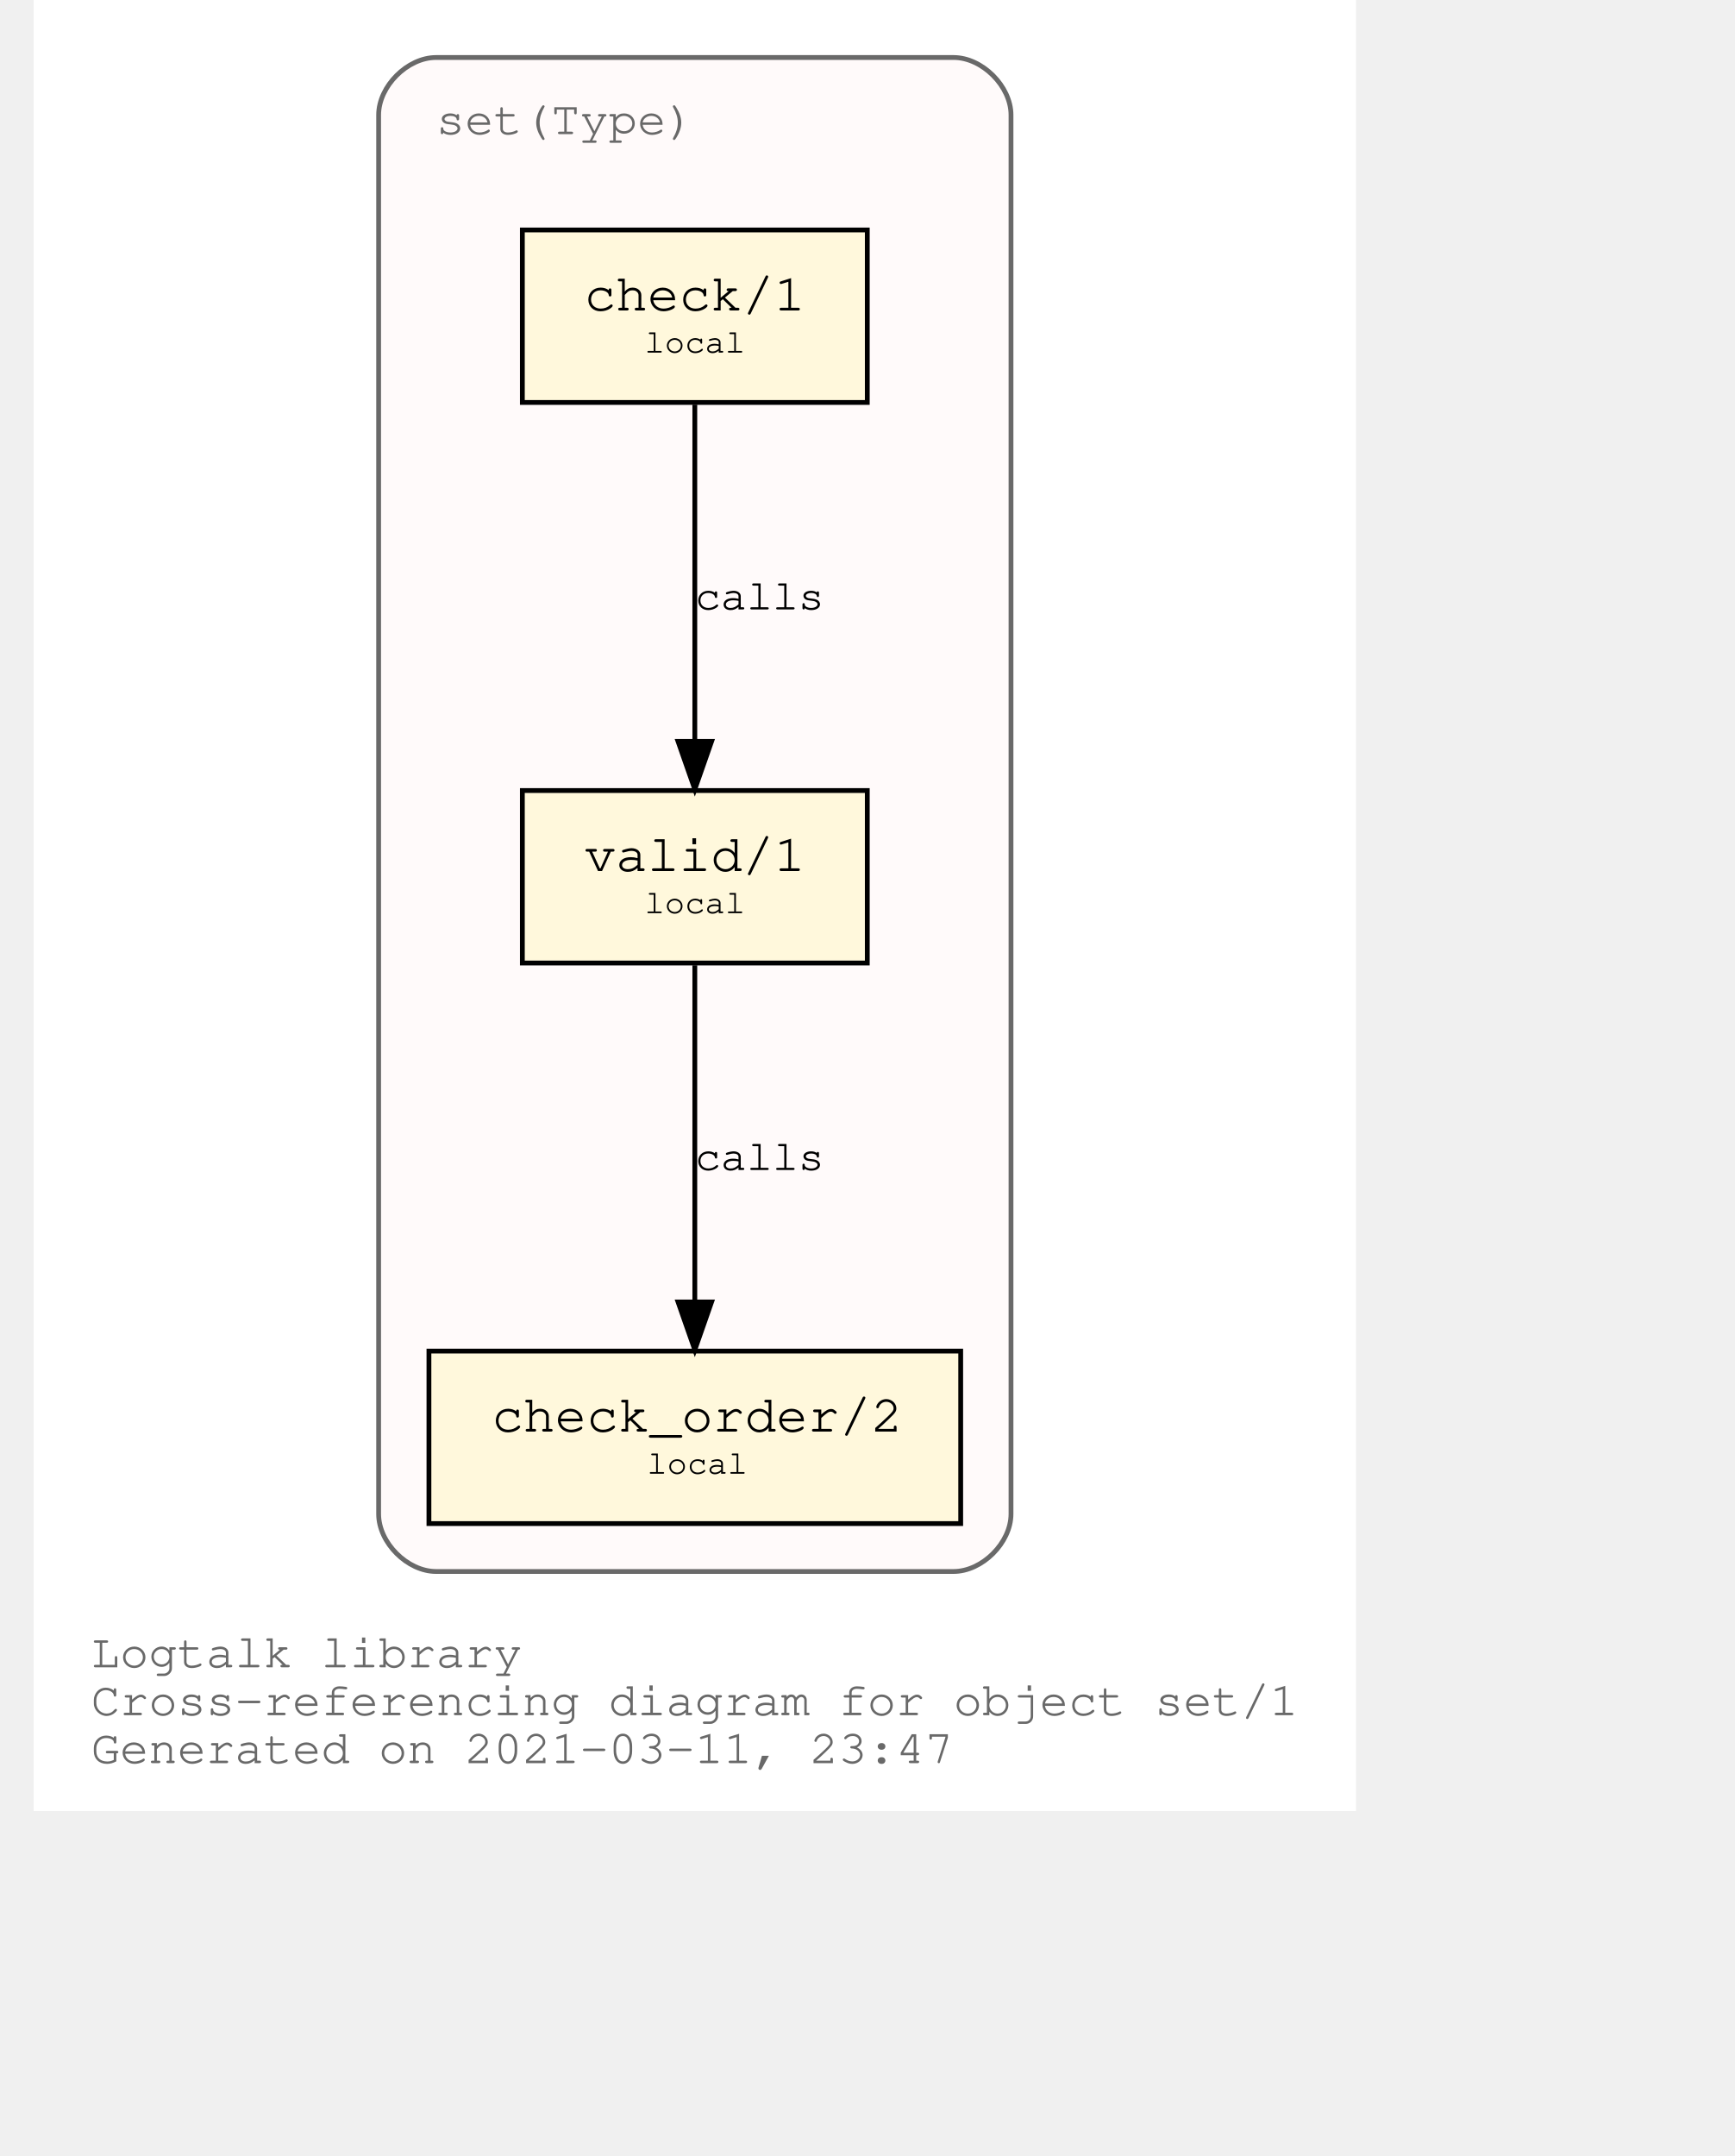
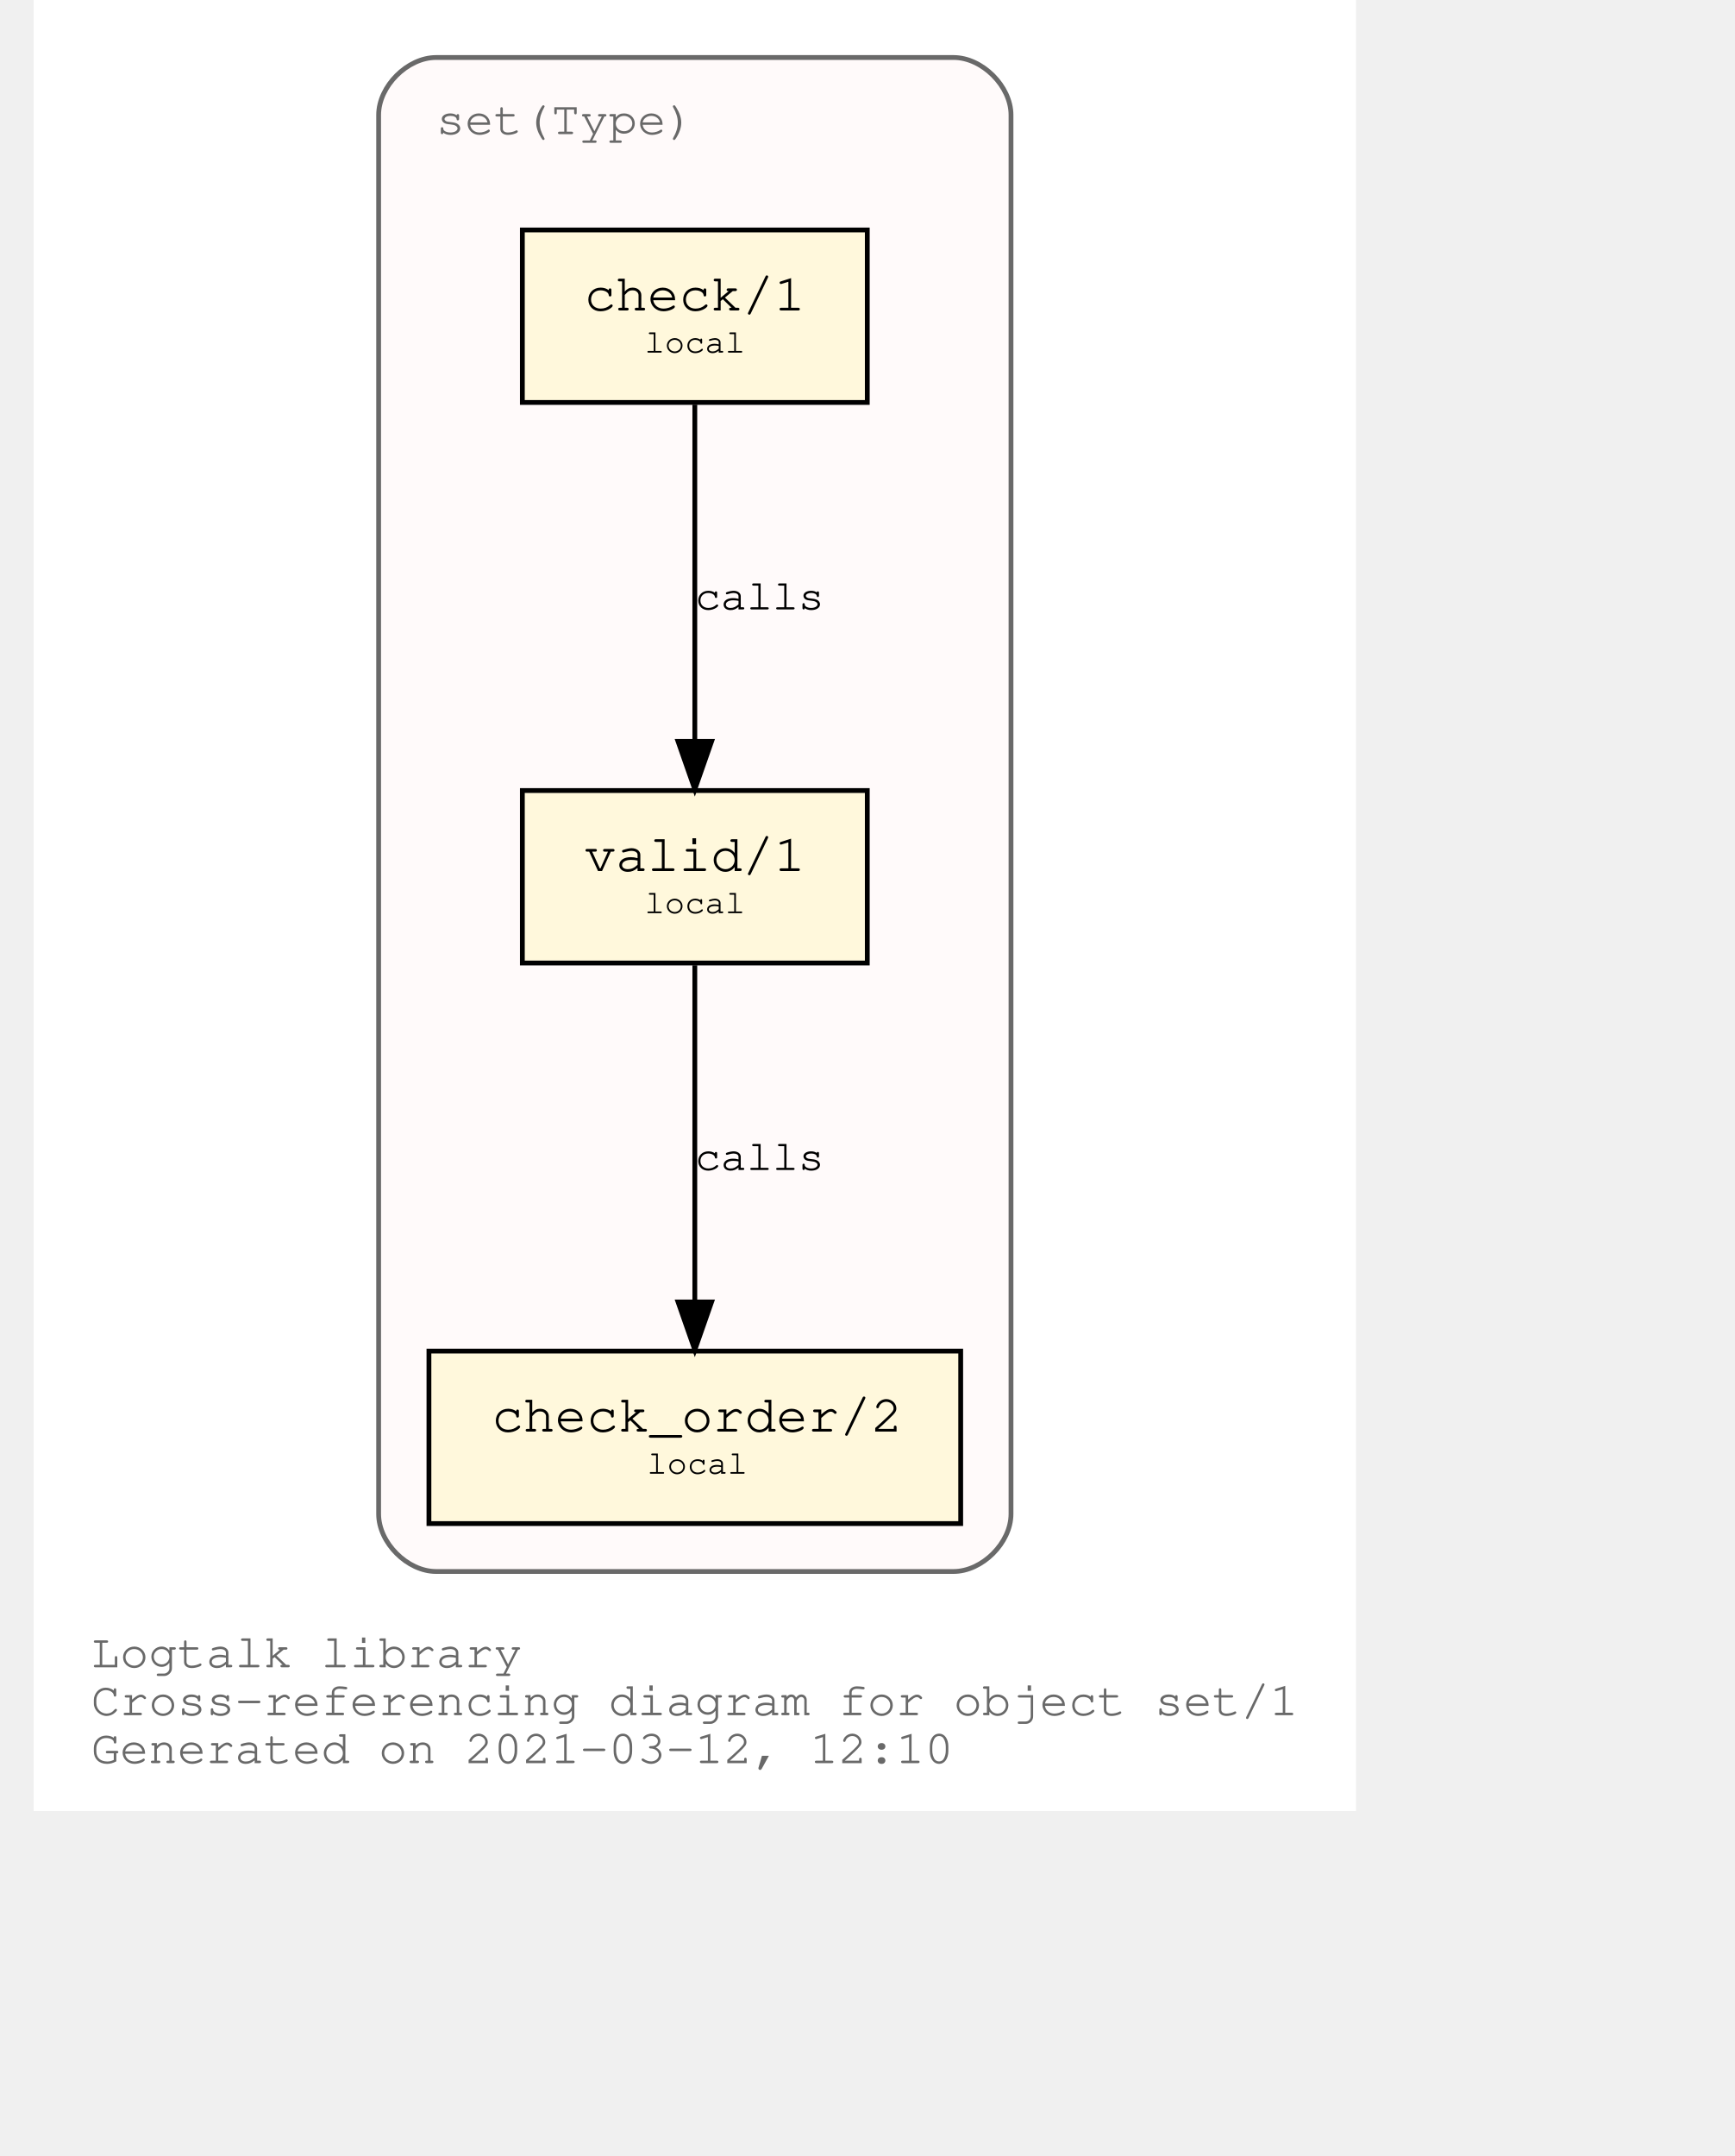
<svg xmlns="http://www.w3.org/2000/svg" xmlns:xlink="http://www.w3.org/1999/xlink" width="420pt" height="522pt" viewBox="72.00 72.00 348.04 450.00">
  <g id="graph0" class="graph" transform="scale(1 1) rotate(0) translate(76 446)">
    <polygon fill="white" stroke="transparent" points="-4,4 -4,-374 272.04,-374 272.04,4 -4,4" />
    <text text-anchor="start" x="8" y="-26" font-family="Courier,monospace" font-size="10.00" fill="dimgray">Logtalk library</text>
    <text text-anchor="start" x="8" y="-16" font-family="Courier,monospace" font-size="10.00" fill="dimgray">Cross-referencing diagram for object set/1</text>
-     <text text-anchor="start" x="8" y="-6" font-family="Courier,monospace" font-size="10.00" fill="dimgray">Generated on 2021-03-11, 23:47</text>
+     <text text-anchor="start" x="8" y="-6" font-family="Courier,monospace" font-size="10.00" fill="dimgray">Generated on 2021-03-12, 12:10</text>
    <g id="clust1" class="cluster">
      <g id="a_clust1">
        <a xlink:title="set(Type)">
          <path fill="snow" stroke="dimgray" d="M80.02,-46C80.02,-46 188.02,-46 188.02,-46 194.02,-46 200.02,-52 200.02,-58 200.02,-58 200.02,-350 200.02,-350 200.02,-356 194.02,-362 188.02,-362 188.02,-362 80.02,-362 80.02,-362 74.02,-362 68.02,-356 68.02,-350 68.02,-350 68.02,-58 68.02,-58 68.02,-52 74.02,-46 80.02,-46" />
          <g id="a_clust1_0">
-             <a xlink:href="https://github.com/LogtalkDotOrg/logtalk3/tree/19bef45c5e88f382136446094b0f077a4743df9d/library/sets/set1.lgt" xlink:title="https://github.com/LogtalkDotOrg/logtalk3/tree/19bef45c5e88f382136446094b0f077a4743df9d/library/sets/set1.lgt">
+             <a xlink:href="https://github.com/LogtalkDotOrg/logtalk3/tree/d15d01a12eb1fbe2225c3148acd2e304b0388a72/library/sets/set1.lgt" xlink:title="https://github.com/LogtalkDotOrg/logtalk3/tree/d15d01a12eb1fbe2225c3148acd2e304b0388a72/library/sets/set1.lgt">
              <text text-anchor="start" x="80.02" y="-346" font-family="Courier,monospace" font-size="10.00" fill="dimgray">set(Type)</text>
            </a>
          </g>
        </a>
      </g>
    </g>
    <g id="node1" class="node">
      <g id="a_node1">
-         <a xlink:href="https://github.com/LogtalkDotOrg/logtalk3/tree/19bef45c5e88f382136446094b0f077a4743df9d/library/sets/set1.lgt#L33" xlink:title="https://github.com/LogtalkDotOrg/logtalk3/tree/19bef45c5e88f382136446094b0f077a4743df9d/library/sets/set1.lgt#L33">
+         <a xlink:href="https://github.com/LogtalkDotOrg/logtalk3/tree/d15d01a12eb1fbe2225c3148acd2e304b0388a72/library/sets/set1.lgt#L33" xlink:title="https://github.com/LogtalkDotOrg/logtalk3/tree/d15d01a12eb1fbe2225c3148acd2e304b0388a72/library/sets/set1.lgt#L33">
          <polygon fill="cornsilk" stroke="black" points="170.02,-209 98.02,-209 98.02,-173 170.02,-173 170.02,-209" />
          <text text-anchor="start" x="105.82" y="-192.8" font-family="Courier,monospace" font-size="9.00"> </text>
          <text text-anchor="start" x="110.92" y="-192.2" font-family="Courier,monospace" font-size="11.00">valid/1</text>
          <text text-anchor="start" x="156.82" y="-192.8" font-family="Courier,monospace" font-size="9.00"> </text>
          <text text-anchor="start" x="105.82" y="-182.8" font-family="Courier,monospace" font-size="9.00"> </text>
          <text text-anchor="start" x="123.52" y="-183.4" font-family="Courier,monospace" font-size="7.00">local</text>
          <text text-anchor="start" x="156.82" y="-182.8" font-family="Courier,monospace" font-size="9.00"> </text>
        </a>
      </g>
    </g>
    <g id="node2" class="node">
      <g id="a_node2">
-         <a xlink:href="https://github.com/LogtalkDotOrg/logtalk3/tree/19bef45c5e88f382136446094b0f077a4743df9d/library/sets/set1.lgt#L42" xlink:title="https://github.com/LogtalkDotOrg/logtalk3/tree/19bef45c5e88f382136446094b0f077a4743df9d/library/sets/set1.lgt#L42">
+         <a xlink:href="https://github.com/LogtalkDotOrg/logtalk3/tree/d15d01a12eb1fbe2225c3148acd2e304b0388a72/library/sets/set1.lgt#L42" xlink:title="https://github.com/LogtalkDotOrg/logtalk3/tree/d15d01a12eb1fbe2225c3148acd2e304b0388a72/library/sets/set1.lgt#L42">
          <polygon fill="cornsilk" stroke="black" points="189.52,-92 78.52,-92 78.52,-56 189.52,-56 189.52,-92" />
          <text text-anchor="start" x="86.82" y="-75.8" font-family="Courier,monospace" font-size="9.00"> </text>
          <text text-anchor="start" x="91.61" y="-75.2" font-family="Courier,monospace" font-size="11.00">check_order/2</text>
          <text text-anchor="start" x="176.82" y="-75.8" font-family="Courier,monospace" font-size="9.00"> </text>
          <text text-anchor="start" x="86.82" y="-65.8" font-family="Courier,monospace" font-size="9.00"> </text>
          <text text-anchor="start" x="124.02" y="-66.4" font-family="Courier,monospace" font-size="7.00">local</text>
          <text text-anchor="start" x="176.82" y="-65.8" font-family="Courier,monospace" font-size="9.00"> </text>
        </a>
      </g>
    </g>
    <g id="edge1" class="edge">
      <g id="a_edge1">
-         <a xlink:href="https://github.com/LogtalkDotOrg/logtalk3/tree/19bef45c5e88f382136446094b0f077a4743df9d/library/sets/set1.lgt#L39" xlink:title="calls">
+         <a xlink:href="https://github.com/LogtalkDotOrg/logtalk3/tree/d15d01a12eb1fbe2225c3148acd2e304b0388a72/library/sets/set1.lgt#L39" xlink:title="calls">
          <path fill="none" stroke="black" d="M134.02,-172.53C134.02,-153.94 134.02,-124.24 134.02,-102.5" />
          <polygon fill="black" stroke="black" points="137.52,-102.25 134.02,-92.25 130.52,-102.25 137.52,-102.25" />
        </a>
      </g>
      <g id="a_edge1-label">
-         <a xlink:href="https://github.com/LogtalkDotOrg/logtalk3/tree/19bef45c5e88f382136446094b0f077a4743df9d/library/sets/set1.lgt#L39" xlink:title="https://github.com/LogtalkDotOrg/logtalk3/tree/19bef45c5e88f382136446094b0f077a4743df9d/library/sets/set1.lgt#L39">
+         <a xlink:href="https://github.com/LogtalkDotOrg/logtalk3/tree/d15d01a12eb1fbe2225c3148acd2e304b0388a72/library/sets/set1.lgt#L39" xlink:title="https://github.com/LogtalkDotOrg/logtalk3/tree/d15d01a12eb1fbe2225c3148acd2e304b0388a72/library/sets/set1.lgt#L39">
          <text text-anchor="start" x="134.02" y="-129.8" font-family="Courier,monospace" font-size="9.00">calls</text>
        </a>
      </g>
    </g>
    <g id="node3" class="node">
      <g id="a_node3">
-         <a xlink:href="https://github.com/LogtalkDotOrg/logtalk3/tree/19bef45c5e88f382136446094b0f077a4743df9d/library/sets/set1.lgt#L55" xlink:title="https://github.com/LogtalkDotOrg/logtalk3/tree/19bef45c5e88f382136446094b0f077a4743df9d/library/sets/set1.lgt#L55">
+         <a xlink:href="https://github.com/LogtalkDotOrg/logtalk3/tree/d15d01a12eb1fbe2225c3148acd2e304b0388a72/library/sets/set1.lgt#L55" xlink:title="https://github.com/LogtalkDotOrg/logtalk3/tree/d15d01a12eb1fbe2225c3148acd2e304b0388a72/library/sets/set1.lgt#L55">
          <polygon fill="cornsilk" stroke="black" points="170.02,-326 98.02,-326 98.02,-290 170.02,-290 170.02,-326" />
          <text text-anchor="start" x="105.82" y="-309.8" font-family="Courier,monospace" font-size="9.00"> </text>
          <text text-anchor="start" x="110.92" y="-309.2" font-family="Courier,monospace" font-size="11.00">check/1</text>
          <text text-anchor="start" x="156.82" y="-309.8" font-family="Courier,monospace" font-size="9.00"> </text>
          <text text-anchor="start" x="105.82" y="-299.8" font-family="Courier,monospace" font-size="9.00"> </text>
          <text text-anchor="start" x="123.52" y="-300.4" font-family="Courier,monospace" font-size="7.00">local</text>
          <text text-anchor="start" x="156.82" y="-299.8" font-family="Courier,monospace" font-size="9.00"> </text>
        </a>
      </g>
    </g>
    <g id="edge2" class="edge">
      <g id="a_edge2">
-         <a xlink:href="https://github.com/LogtalkDotOrg/logtalk3/tree/19bef45c5e88f382136446094b0f077a4743df9d/library/sets/set1.lgt#L55" xlink:title="calls">
+         <a xlink:href="https://github.com/LogtalkDotOrg/logtalk3/tree/d15d01a12eb1fbe2225c3148acd2e304b0388a72/library/sets/set1.lgt#L55" xlink:title="calls">
          <path fill="none" stroke="black" d="M134.02,-289.53C134.02,-270.94 134.02,-241.24 134.02,-219.5" />
          <polygon fill="black" stroke="black" points="137.52,-219.25 134.02,-209.25 130.52,-219.25 137.52,-219.25" />
        </a>
      </g>
      <g id="a_edge2-label">
-         <a xlink:href="https://github.com/LogtalkDotOrg/logtalk3/tree/19bef45c5e88f382136446094b0f077a4743df9d/library/sets/set1.lgt#L55" xlink:title="https://github.com/LogtalkDotOrg/logtalk3/tree/19bef45c5e88f382136446094b0f077a4743df9d/library/sets/set1.lgt#L55">
+         <a xlink:href="https://github.com/LogtalkDotOrg/logtalk3/tree/d15d01a12eb1fbe2225c3148acd2e304b0388a72/library/sets/set1.lgt#L55" xlink:title="https://github.com/LogtalkDotOrg/logtalk3/tree/d15d01a12eb1fbe2225c3148acd2e304b0388a72/library/sets/set1.lgt#L55">
          <text text-anchor="start" x="134.02" y="-246.8" font-family="Courier,monospace" font-size="9.00">calls</text>
        </a>
      </g>
    </g>
  </g>
</svg>
